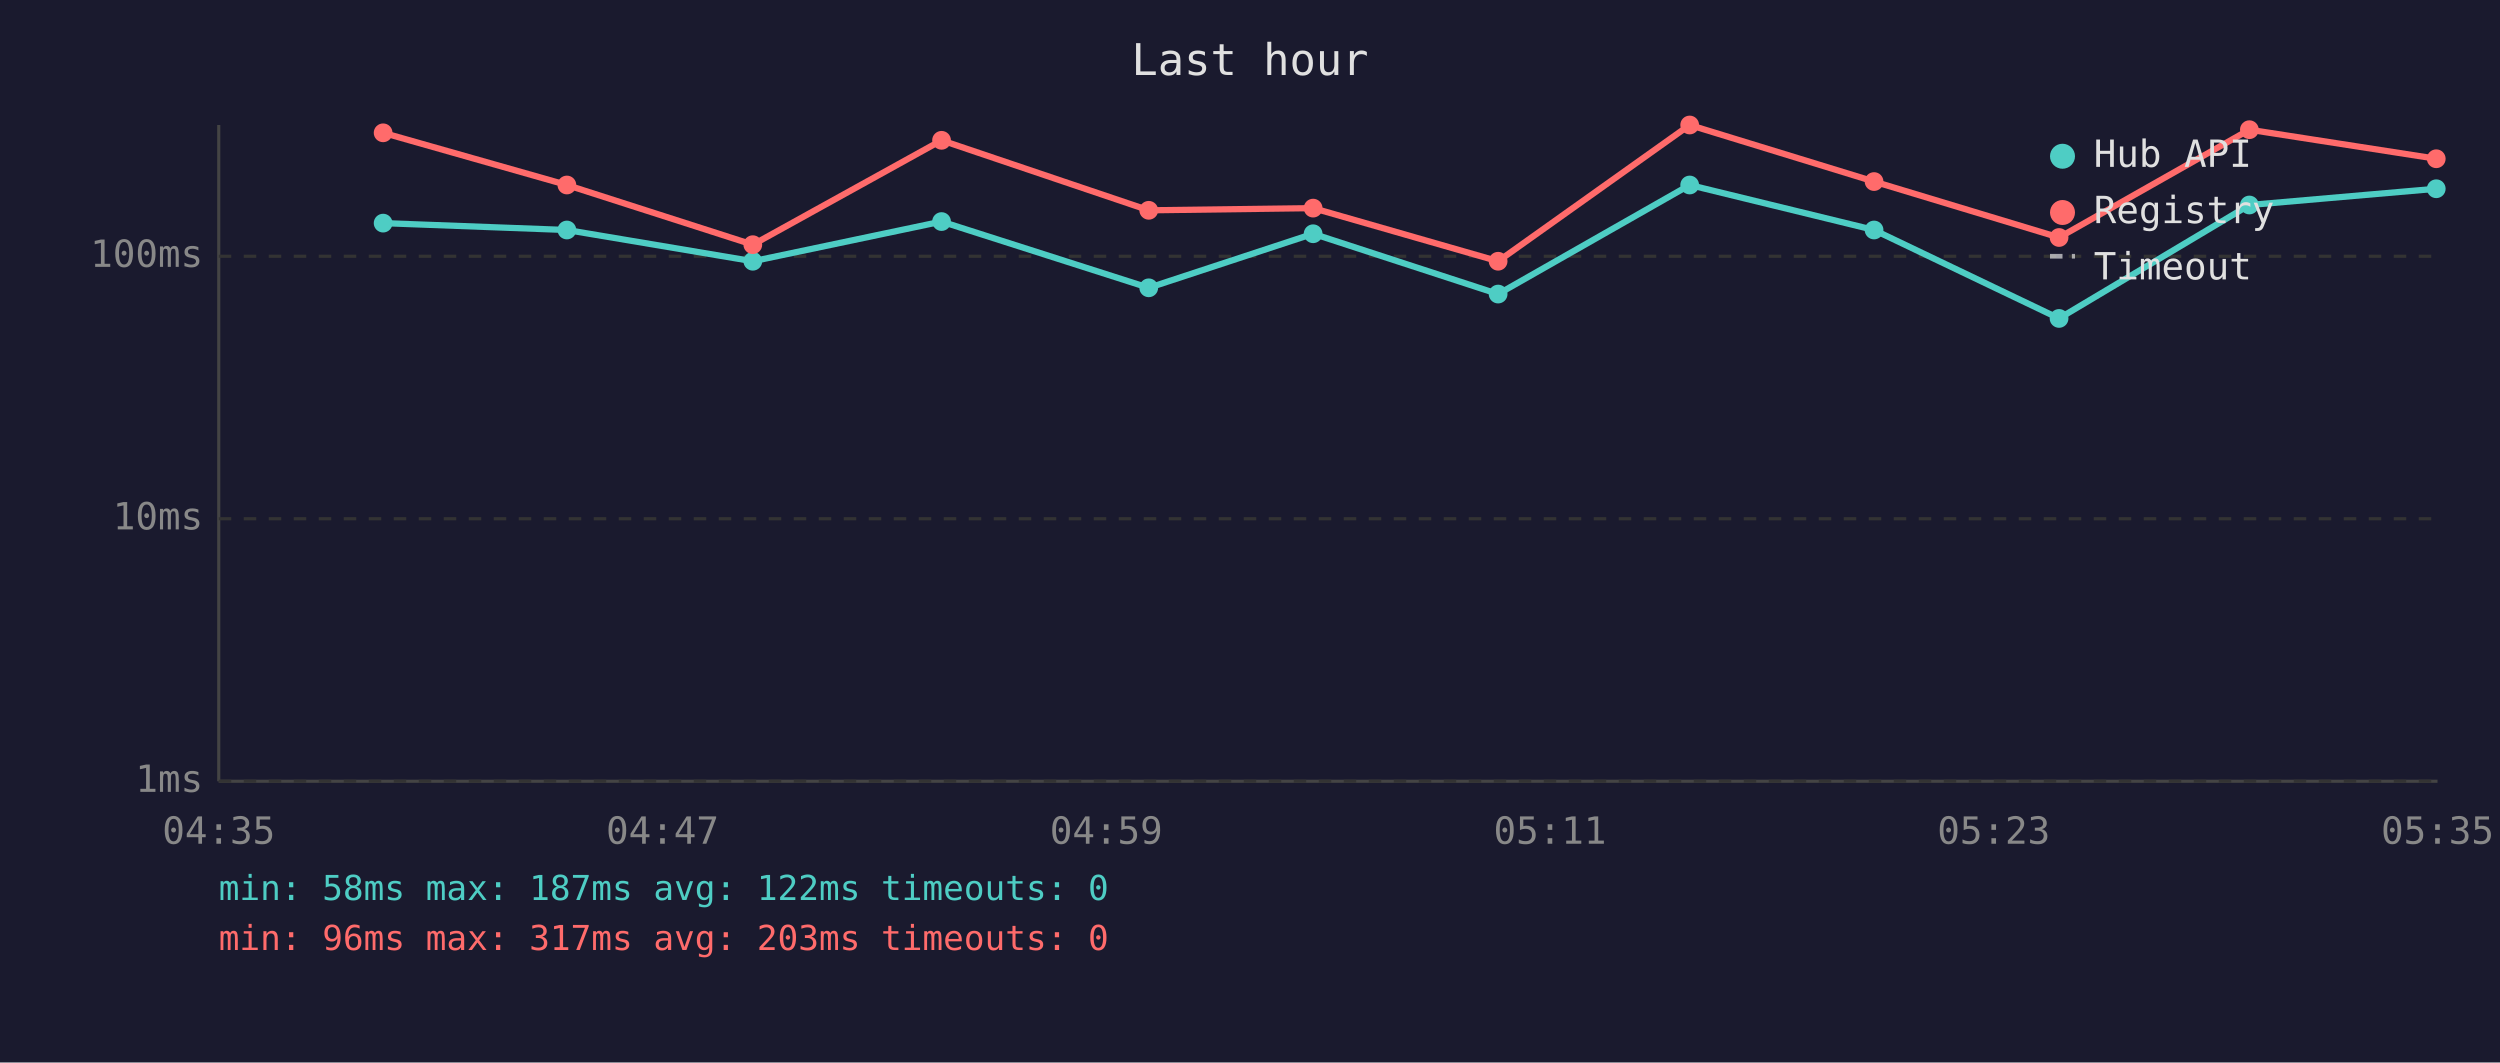
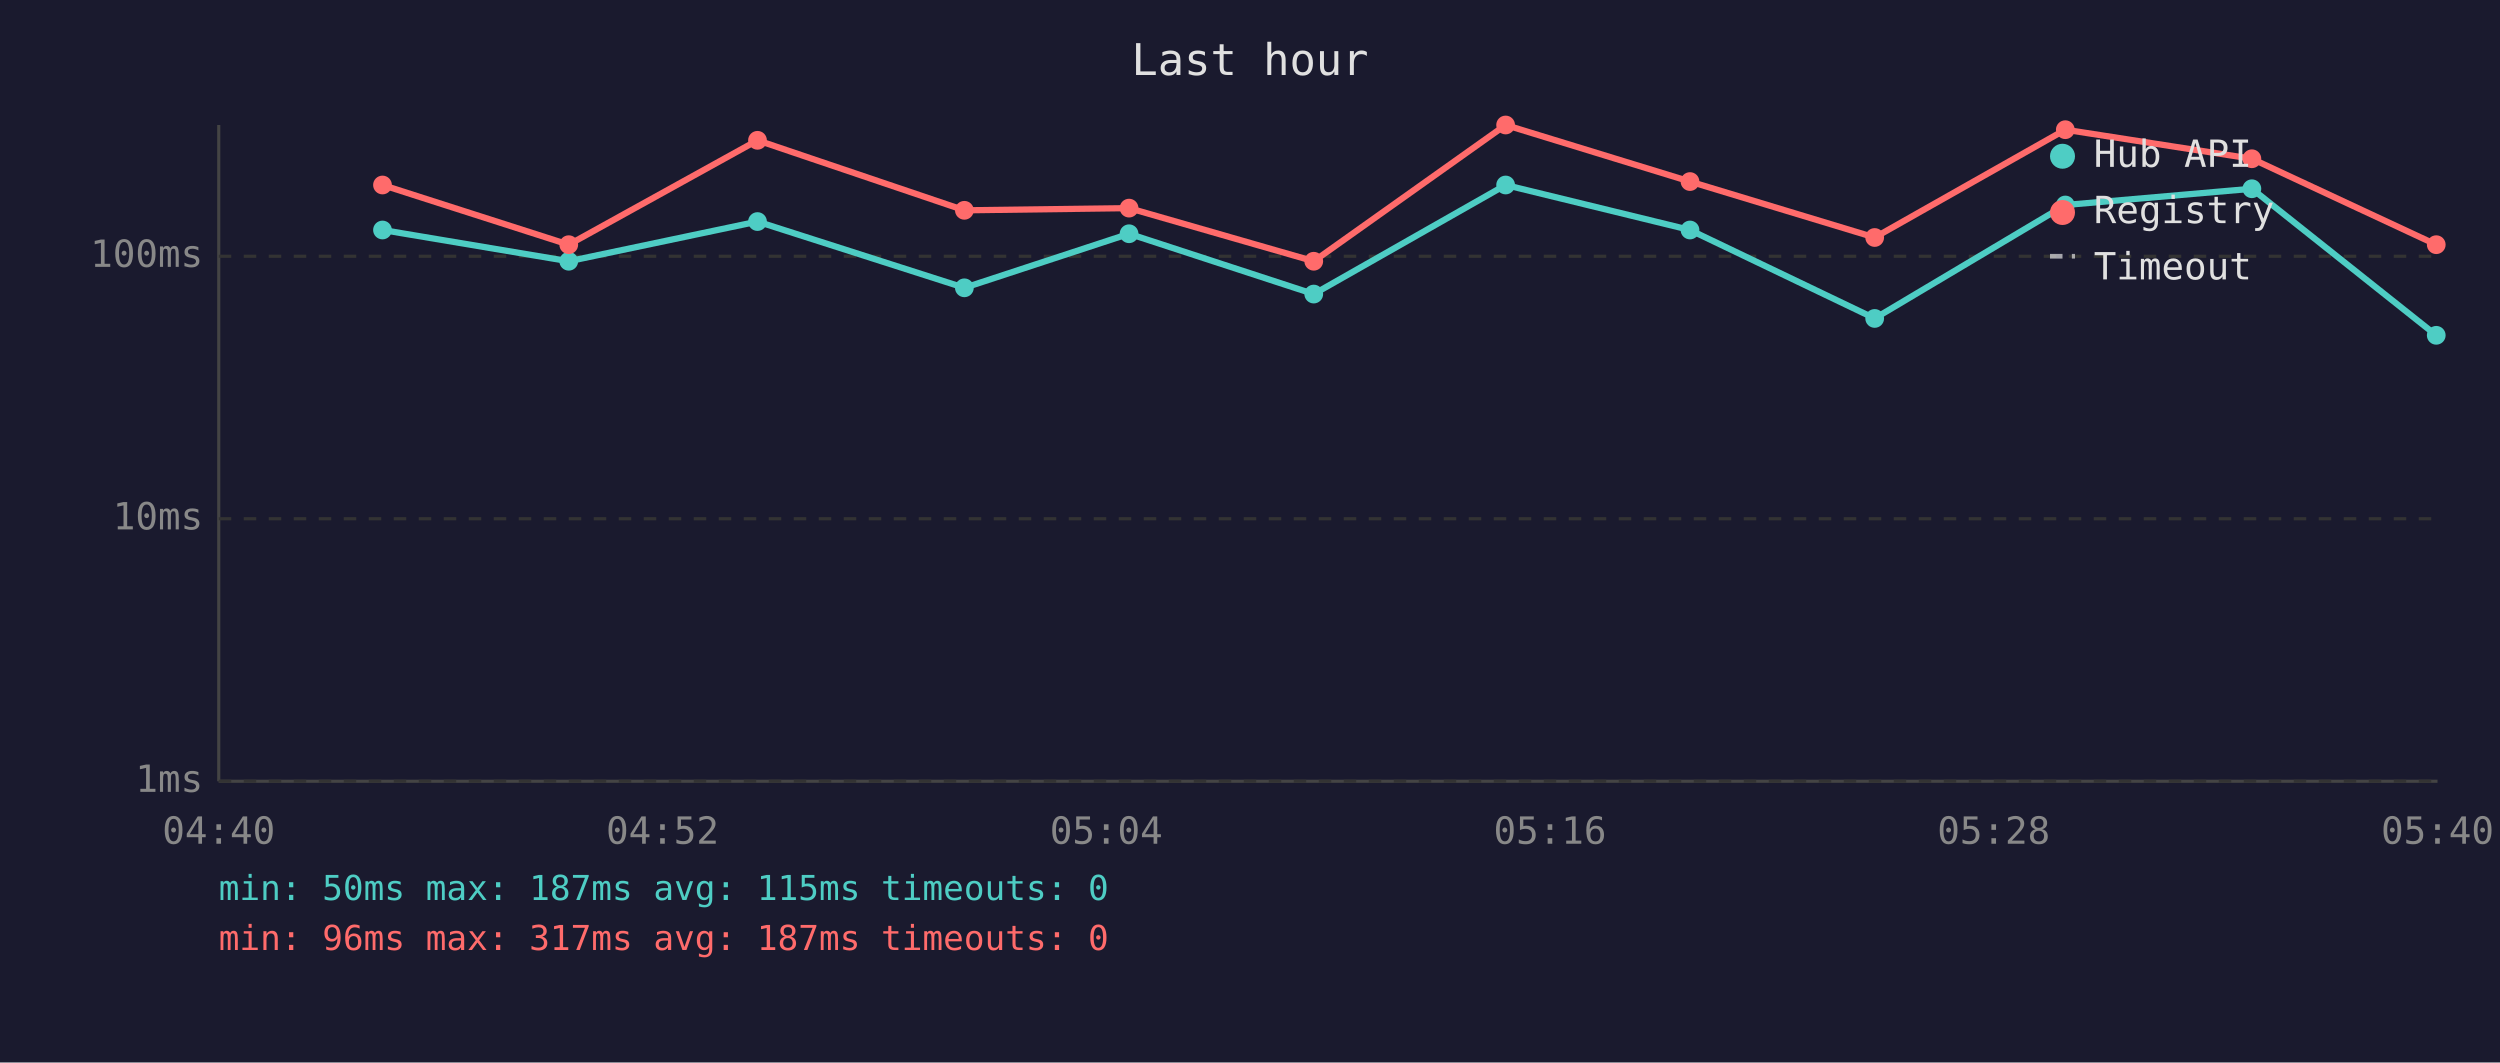
<svg xmlns="http://www.w3.org/2000/svg" viewBox="0 0 800 340" font-family="monospace" font-size="12">
  <rect width="800" height="340" fill="#1a1a2e" />
  <text x="400" y="24" fill="#e0e0e0" font-size="14" text-anchor="middle">Last hour</text>
  <line x1="70" y1="40" x2="70" y2="250" stroke="#444" stroke-width="1" />
  <line x1="70" y1="250" x2="780" y2="250" stroke="#444" stroke-width="1" />
  <line x1="70" y1="250" x2="780" y2="250" stroke="#333" stroke-width="1" stroke-dasharray="4" />
  <text x="65" y="250" fill="#888" text-anchor="end" dominant-baseline="middle">1ms</text>
  <line x1="70" y1="166" x2="780" y2="166" stroke="#333" stroke-width="1" stroke-dasharray="4" />
  <text x="65" y="166" fill="#888" text-anchor="end" dominant-baseline="middle">10ms</text>
  <line x1="70" y1="82" x2="780" y2="82" stroke="#333" stroke-width="1" stroke-dasharray="4" />
  <text x="65" y="82" fill="#888" text-anchor="end" dominant-baseline="middle">100ms</text>
-   <text x="70" y="270" fill="#888" text-anchor="middle">04:35</text>
-   <text x="212" y="270" fill="#888" text-anchor="middle">04:47</text>
-   <text x="354" y="270" fill="#888" text-anchor="middle">04:59</text>
-   <text x="496" y="270" fill="#888" text-anchor="middle">05:11</text>
-   <text x="638" y="270" fill="#888" text-anchor="middle">05:23</text>
-   <text x="780" y="270" fill="#888" text-anchor="middle">05:35</text>
-   <polyline points="122.6,71.4 181.4,73.6 240.9,83.6 301.3,70.9 367.6,92.1 420.2,74.8 479.4,94.1 540.7,59.2 599.7,73.6 658.9,101.9 719.8,65.6 779.6,60.4" fill="none" stroke="#4ecdc4" stroke-width="2" opacity="1" />
-   <circle cx="122.6" cy="71.4" r="3" fill="#4ecdc4" />
-   <circle cx="181.4" cy="73.6" r="3" fill="#4ecdc4" />
-   <circle cx="240.9" cy="83.6" r="3" fill="#4ecdc4" />
-   <circle cx="301.3" cy="70.9" r="3" fill="#4ecdc4" />
-   <circle cx="367.6" cy="92.1" r="3" fill="#4ecdc4" />
-   <circle cx="420.2" cy="74.8" r="3" fill="#4ecdc4" />
-   <circle cx="479.4" cy="94.1" r="3" fill="#4ecdc4" />
-   <circle cx="540.7" cy="59.2" r="3" fill="#4ecdc4" />
-   <circle cx="599.7" cy="73.6" r="3" fill="#4ecdc4" />
-   <circle cx="658.9" cy="101.9" r="3" fill="#4ecdc4" />
-   <circle cx="719.8" cy="65.6" r="3" fill="#4ecdc4" />
-   <circle cx="779.6" cy="60.4" r="3" fill="#4ecdc4" />
-   <polyline points="122.6,42.5 181.4,59.2 240.9,78.3 301.3,44.9 367.6,67.3 420.2,66.6 479.4,83.6 540.7,40.0 599.7,58.1 658.9,76.0 719.8,41.5 779.6,50.8" fill="none" stroke="#ff6b6b" stroke-width="2" opacity="1" />
-   <circle cx="122.6" cy="42.5" r="3" fill="#ff6b6b" />
-   <circle cx="181.4" cy="59.2" r="3" fill="#ff6b6b" />
-   <circle cx="240.9" cy="78.3" r="3" fill="#ff6b6b" />
-   <circle cx="301.3" cy="44.9" r="3" fill="#ff6b6b" />
-   <circle cx="367.6" cy="67.3" r="3" fill="#ff6b6b" />
-   <circle cx="420.2" cy="66.6" r="3" fill="#ff6b6b" />
-   <circle cx="479.4" cy="83.6" r="3" fill="#ff6b6b" />
-   <circle cx="540.7" cy="40.0" r="3" fill="#ff6b6b" />
-   <circle cx="599.7" cy="58.1" r="3" fill="#ff6b6b" />
-   <circle cx="658.9" cy="76.0" r="3" fill="#ff6b6b" />
-   <circle cx="719.8" cy="41.5" r="3" fill="#ff6b6b" />
-   <circle cx="779.6" cy="50.8" r="3" fill="#ff6b6b" />
+   <text x="70" y="270" fill="#888" text-anchor="middle">04:40</text>
+   <text x="212" y="270" fill="#888" text-anchor="middle">04:52</text>
+   <text x="354" y="270" fill="#888" text-anchor="middle">05:04</text>
+   <text x="496" y="270" fill="#888" text-anchor="middle">05:16</text>
+   <text x="638" y="270" fill="#888" text-anchor="middle">05:28</text>
+   <text x="780" y="270" fill="#888" text-anchor="middle">05:40</text>
+   <polyline points="122.4,73.6 182.0,83.6 242.4,70.9 308.6,92.1 361.3,74.8 420.4,94.1 481.8,59.2 540.8,73.6 599.9,101.9 660.9,65.6 720.6,60.4 779.6,107.3" fill="none" stroke="#4ecdc4" stroke-width="2" opacity="1" />
+   <circle cx="122.4" cy="73.6" r="3" fill="#4ecdc4" />
+   <circle cx="182.0" cy="83.6" r="3" fill="#4ecdc4" />
+   <circle cx="242.4" cy="70.9" r="3" fill="#4ecdc4" />
+   <circle cx="308.6" cy="92.1" r="3" fill="#4ecdc4" />
+   <circle cx="361.3" cy="74.8" r="3" fill="#4ecdc4" />
+   <circle cx="420.4" cy="94.1" r="3" fill="#4ecdc4" />
+   <circle cx="481.8" cy="59.2" r="3" fill="#4ecdc4" />
+   <circle cx="540.8" cy="73.6" r="3" fill="#4ecdc4" />
+   <circle cx="599.9" cy="101.9" r="3" fill="#4ecdc4" />
+   <circle cx="660.9" cy="65.6" r="3" fill="#4ecdc4" />
+   <circle cx="720.6" cy="60.4" r="3" fill="#4ecdc4" />
+   <circle cx="779.6" cy="107.3" r="3" fill="#4ecdc4" />
+   <polyline points="122.4,59.2 182.0,78.3 242.4,44.9 308.6,67.3 361.3,66.6 420.4,83.6 481.8,40.0 540.8,58.1 599.9,76.0 660.9,41.5 720.6,50.8 779.6,78.3" fill="none" stroke="#ff6b6b" stroke-width="2" opacity="1" />
+   <circle cx="122.4" cy="59.2" r="3" fill="#ff6b6b" />
+   <circle cx="182.0" cy="78.3" r="3" fill="#ff6b6b" />
+   <circle cx="242.4" cy="44.9" r="3" fill="#ff6b6b" />
+   <circle cx="308.6" cy="67.3" r="3" fill="#ff6b6b" />
+   <circle cx="361.3" cy="66.6" r="3" fill="#ff6b6b" />
+   <circle cx="420.4" cy="83.6" r="3" fill="#ff6b6b" />
+   <circle cx="481.8" cy="40.0" r="3" fill="#ff6b6b" />
+   <circle cx="540.8" cy="58.1" r="3" fill="#ff6b6b" />
+   <circle cx="599.9" cy="76.0" r="3" fill="#ff6b6b" />
+   <circle cx="660.9" cy="41.5" r="3" fill="#ff6b6b" />
+   <circle cx="720.6" cy="50.8" r="3" fill="#ff6b6b" />
+   <circle cx="779.6" cy="78.3" r="3" fill="#ff6b6b" />
  <circle cx="660" cy="50" r="4" fill="#4ecdc4" />
  <text x="670" y="50" fill="#e0e0e0" dominant-baseline="middle">Hub API</text>
  <circle cx="660" cy="68" r="4" fill="#ff6b6b" />
  <text x="670" y="68" fill="#e0e0e0" dominant-baseline="middle">Registry</text>
  <line x1="656" y1="82" x2="664" y2="82" stroke="#e0e0e0" stroke-width="1.5" stroke-dasharray="4,3" opacity="0.7" />
  <text x="670" y="86" fill="#e0e0e0" dominant-baseline="middle">Timeout</text>
-   <text x="70" y="288" fill="#4ecdc4" font-size="11">min: 58ms  max: 187ms  avg: 122ms  timeouts: 0</text>
-   <text x="70" y="304" fill="#ff6b6b" font-size="11">min: 96ms  max: 317ms  avg: 203ms  timeouts: 0</text>
+   <text x="70" y="288" fill="#4ecdc4" font-size="11">min: 50ms  max: 187ms  avg: 115ms  timeouts: 0</text>
+   <text x="70" y="304" fill="#ff6b6b" font-size="11">min: 96ms  max: 317ms  avg: 187ms  timeouts: 0</text>
</svg>
